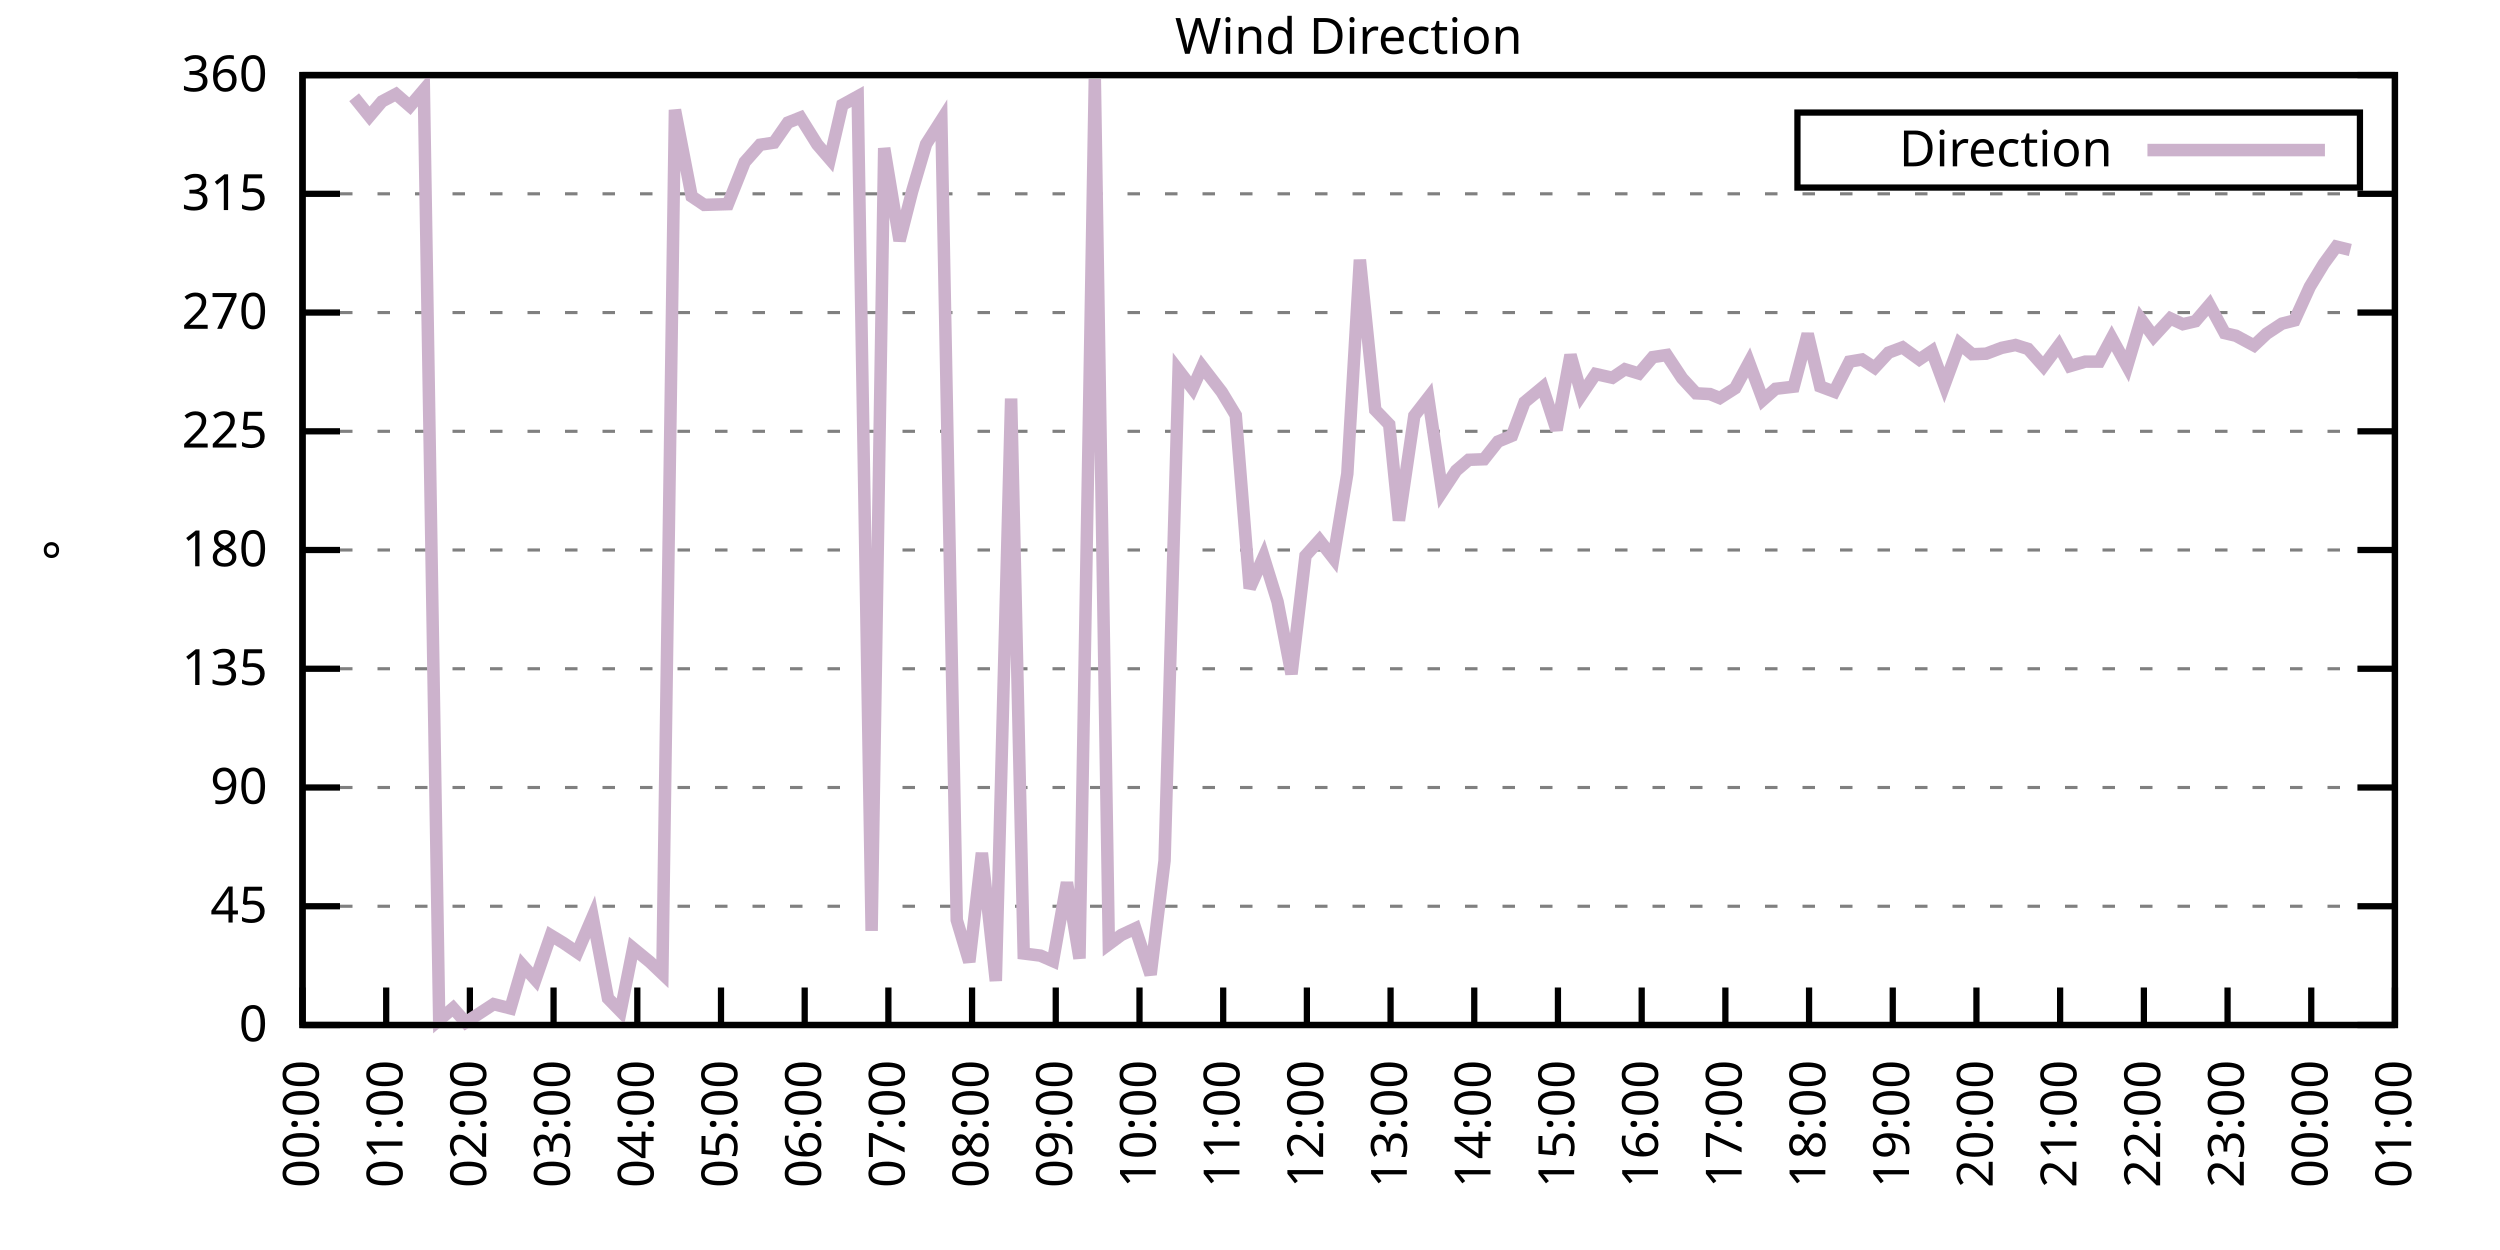
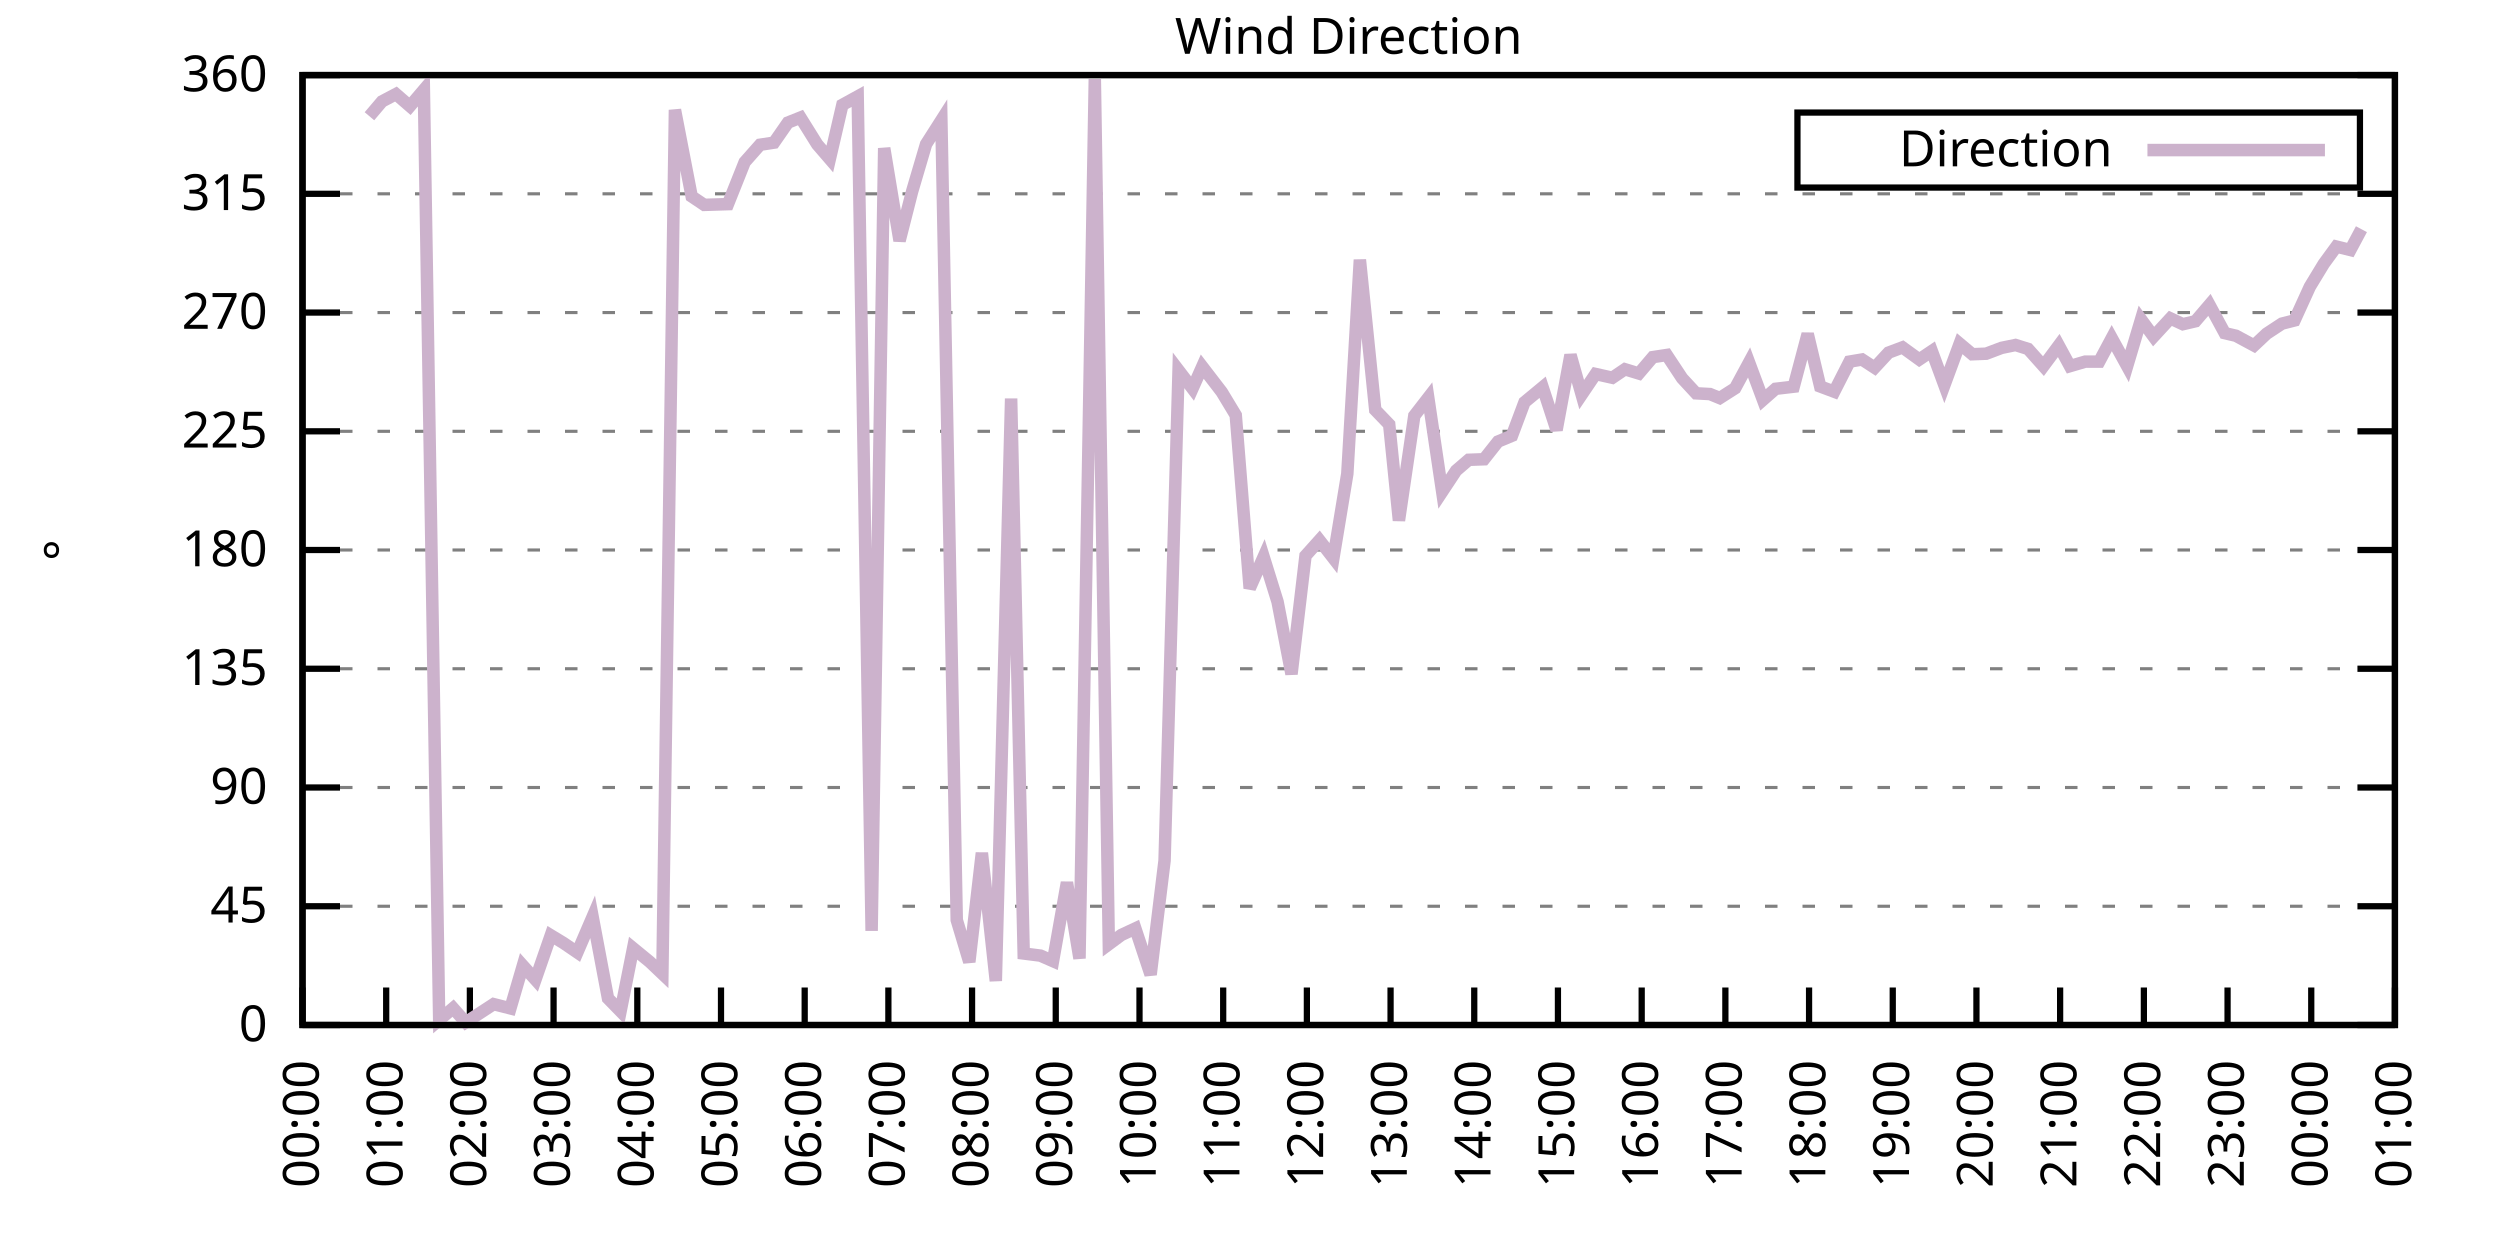
<svg xmlns="http://www.w3.org/2000/svg" xmlns:xlink="http://www.w3.org/1999/xlink" width="400" height="200" viewBox="0 0 400 200">
  <g id="gnuplot_canvas">
    <rect x="0" y="0" width="400" height="200" fill="none" />
    <defs>
      <circle id="gpDot" r="0.5" stroke-width="0.5" stroke="currentColor" />
      <path id="gpPt0" stroke-width="0.333" stroke="currentColor" d="M-1,0 h2 M0,-1 v2" />
      <path id="gpPt1" stroke-width="0.333" stroke="currentColor" d="M-1,-1 L1,1 M1,-1 L-1,1" />
      <path id="gpPt2" stroke-width="0.333" stroke="currentColor" d="M-1,0 L1,0 M0,-1 L0,1 M-1,-1 L1,1 M-1,1 L1,-1" />
      <rect id="gpPt3" stroke-width="0.333" stroke="currentColor" x="-1" y="-1" width="2" height="2" />
      <rect id="gpPt4" stroke-width="0.333" stroke="currentColor" fill="currentColor" x="-1" y="-1" width="2" height="2" />
      <circle id="gpPt5" stroke-width="0.333" stroke="currentColor" cx="0" cy="0" r="1" />
      <use xlink:href="#gpPt5" id="gpPt6" fill="currentColor" stroke="none" />
      <path id="gpPt7" stroke-width="0.333" stroke="currentColor" d="M0,-1.33 L-1.33,0.67 L1.33,0.67 z" />
      <use xlink:href="#gpPt7" id="gpPt8" fill="currentColor" stroke="none" />
      <use xlink:href="#gpPt7" id="gpPt9" stroke="currentColor" transform="rotate(180)" />
      <use xlink:href="#gpPt9" id="gpPt10" fill="currentColor" stroke="none" />
      <use xlink:href="#gpPt3" id="gpPt11" stroke="currentColor" transform="rotate(45)" />
      <use xlink:href="#gpPt11" id="gpPt12" fill="currentColor" stroke="none" />
      <path id="gpPt13" stroke-width="0.333" stroke="currentColor" d="M0,1.330 L1.265,0.411 L0.782,-1.067 L-0.782,-1.076 L-1.265,0.411 z" />
      <use xlink:href="#gpPt13" id="gpPt14" fill="currentColor" stroke="none" />
      <filter id="textbox" filterUnits="objectBoundingBox" x="0" y="0" height="1" width="1">
        <feFlood flood-color="white" flood-opacity="1" result="bgnd" />
        <feComposite in="SourceGraphic" in2="bgnd" operator="atop" />
      </filter>
      <filter id="greybox" filterUnits="objectBoundingBox" x="0" y="0" height="1" width="1">
        <feFlood flood-color="lightgrey" flood-opacity="1" result="grey" />
        <feComposite in="SourceGraphic" in2="grey" operator="atop" />
      </filter>
    </defs>
    <g fill="none" color="white" stroke="currentColor" stroke-width="1.00" stroke-linecap="butt" stroke-linejoin="miter">
</g>
    <g fill="none" color="black" stroke="currentColor" stroke-width="1.00" stroke-linecap="butt" stroke-linejoin="miter">
      <g stroke="none" shape-rendering="crispEdges">
        <polygon fill="rgb(255, 255, 255)" points="48.40,164.00 383.18,164.00 383.18,12.02 48.40,12.02 " />
      </g>
    </g>
    <g fill="none" color="black" stroke="currentColor" stroke-width="1.00" stroke-linecap="butt" stroke-linejoin="miter">
</g>
    <g fill="none" color="black" stroke="black" stroke-width="0.50" stroke-linecap="butt" stroke-linejoin="miter">
</g>
    <g fill="none" color="gray" stroke="currentColor" stroke-width="0.50" stroke-linecap="butt" stroke-linejoin="miter">
      <path stroke="gray" stroke-dasharray="2,4" class="gridline" d="M48.40,164.00 L383.19,164.00  " />
    </g>
    <g fill="none" color="gray" stroke="gray" stroke-width="1.00" stroke-linecap="butt" stroke-linejoin="miter">
</g>
    <g fill="none" color="black" stroke="currentColor" stroke-width="1.00" stroke-linecap="butt" stroke-linejoin="miter">
      <path stroke="black" d="M48.40,164.00 L54.40,164.00 M383.19,164.00 L377.19,164.00  " />
      <g transform="translate(42.80,166.60)" stroke="none" fill="black" font-family="Sans" font-size="8.00" text-anchor="end">
        <text>
          <tspan font-family="Sans"> 0</tspan>
        </text>
      </g>
    </g>
    <g fill="none" color="black" stroke="currentColor" stroke-width="1.00" stroke-linecap="butt" stroke-linejoin="miter">
</g>
    <g fill="none" color="black" stroke="black" stroke-width="0.50" stroke-linecap="butt" stroke-linejoin="miter">
</g>
    <g fill="none" color="gray" stroke="currentColor" stroke-width="0.50" stroke-linecap="butt" stroke-linejoin="miter">
      <path stroke="gray" stroke-dasharray="2,4" class="gridline" d="M48.40,145.00 L383.19,145.00  " />
    </g>
    <g fill="none" color="gray" stroke="gray" stroke-width="1.00" stroke-linecap="butt" stroke-linejoin="miter">
</g>
    <g fill="none" color="black" stroke="currentColor" stroke-width="1.00" stroke-linecap="butt" stroke-linejoin="miter">
      <path stroke="black" d="M48.40,145.00 L54.40,145.00 M383.19,145.00 L377.19,145.00  " />
      <g transform="translate(42.80,147.60)" stroke="none" fill="black" font-family="Sans" font-size="8.00" text-anchor="end">
        <text>
          <tspan font-family="Sans"> 45</tspan>
        </text>
      </g>
    </g>
    <g fill="none" color="black" stroke="currentColor" stroke-width="1.00" stroke-linecap="butt" stroke-linejoin="miter">
</g>
    <g fill="none" color="black" stroke="black" stroke-width="0.50" stroke-linecap="butt" stroke-linejoin="miter">
</g>
    <g fill="none" color="gray" stroke="currentColor" stroke-width="0.50" stroke-linecap="butt" stroke-linejoin="miter">
      <path stroke="gray" stroke-dasharray="2,4" class="gridline" d="M48.40,126.00 L383.19,126.00  " />
    </g>
    <g fill="none" color="gray" stroke="gray" stroke-width="1.00" stroke-linecap="butt" stroke-linejoin="miter">
</g>
    <g fill="none" color="black" stroke="currentColor" stroke-width="1.00" stroke-linecap="butt" stroke-linejoin="miter">
      <path stroke="black" d="M48.40,126.00 L54.40,126.00 M383.19,126.00 L377.19,126.00  " />
      <g transform="translate(42.80,128.60)" stroke="none" fill="black" font-family="Sans" font-size="8.00" text-anchor="end">
        <text>
          <tspan font-family="Sans"> 90</tspan>
        </text>
      </g>
    </g>
    <g fill="none" color="black" stroke="currentColor" stroke-width="1.00" stroke-linecap="butt" stroke-linejoin="miter">
</g>
    <g fill="none" color="black" stroke="black" stroke-width="0.50" stroke-linecap="butt" stroke-linejoin="miter">
</g>
    <g fill="none" color="gray" stroke="currentColor" stroke-width="0.50" stroke-linecap="butt" stroke-linejoin="miter">
      <path stroke="gray" stroke-dasharray="2,4" class="gridline" d="M48.40,107.00 L383.19,107.00  " />
    </g>
    <g fill="none" color="gray" stroke="gray" stroke-width="1.00" stroke-linecap="butt" stroke-linejoin="miter">
</g>
    <g fill="none" color="black" stroke="currentColor" stroke-width="1.00" stroke-linecap="butt" stroke-linejoin="miter">
      <path stroke="black" d="M48.40,107.00 L54.40,107.00 M383.19,107.00 L377.19,107.00  " />
      <g transform="translate(42.80,109.60)" stroke="none" fill="black" font-family="Sans" font-size="8.00" text-anchor="end">
        <text>
          <tspan font-family="Sans"> 135</tspan>
        </text>
      </g>
    </g>
    <g fill="none" color="black" stroke="currentColor" stroke-width="1.00" stroke-linecap="butt" stroke-linejoin="miter">
</g>
    <g fill="none" color="black" stroke="black" stroke-width="0.50" stroke-linecap="butt" stroke-linejoin="miter">
</g>
    <g fill="none" color="gray" stroke="currentColor" stroke-width="0.50" stroke-linecap="butt" stroke-linejoin="miter">
      <path stroke="gray" stroke-dasharray="2,4" class="gridline" d="M48.40,88.00 L383.19,88.00  " />
    </g>
    <g fill="none" color="gray" stroke="gray" stroke-width="1.00" stroke-linecap="butt" stroke-linejoin="miter">
</g>
    <g fill="none" color="black" stroke="currentColor" stroke-width="1.00" stroke-linecap="butt" stroke-linejoin="miter">
      <path stroke="black" d="M48.40,88.00 L54.40,88.00 M383.19,88.00 L377.19,88.00  " />
      <g transform="translate(42.80,90.60)" stroke="none" fill="black" font-family="Sans" font-size="8.00" text-anchor="end">
        <text>
          <tspan font-family="Sans"> 180</tspan>
        </text>
      </g>
    </g>
    <g fill="none" color="black" stroke="currentColor" stroke-width="1.00" stroke-linecap="butt" stroke-linejoin="miter">
</g>
    <g fill="none" color="black" stroke="black" stroke-width="0.50" stroke-linecap="butt" stroke-linejoin="miter">
</g>
    <g fill="none" color="gray" stroke="currentColor" stroke-width="0.50" stroke-linecap="butt" stroke-linejoin="miter">
      <path stroke="gray" stroke-dasharray="2,4" class="gridline" d="M48.40,69.01 L383.19,69.01  " />
    </g>
    <g fill="none" color="gray" stroke="gray" stroke-width="1.00" stroke-linecap="butt" stroke-linejoin="miter">
</g>
    <g fill="none" color="black" stroke="currentColor" stroke-width="1.00" stroke-linecap="butt" stroke-linejoin="miter">
      <path stroke="black" d="M48.40,69.01 L54.40,69.01 M383.19,69.01 L377.19,69.01  " />
      <g transform="translate(42.80,71.61)" stroke="none" fill="black" font-family="Sans" font-size="8.00" text-anchor="end">
        <text>
          <tspan font-family="Sans"> 225</tspan>
        </text>
      </g>
    </g>
    <g fill="none" color="black" stroke="currentColor" stroke-width="1.00" stroke-linecap="butt" stroke-linejoin="miter">
</g>
    <g fill="none" color="black" stroke="black" stroke-width="0.50" stroke-linecap="butt" stroke-linejoin="miter">
</g>
    <g fill="none" color="gray" stroke="currentColor" stroke-width="0.50" stroke-linecap="butt" stroke-linejoin="miter">
      <path stroke="gray" stroke-dasharray="2,4" class="gridline" d="M48.40,50.01 L383.19,50.01  " />
    </g>
    <g fill="none" color="gray" stroke="gray" stroke-width="1.00" stroke-linecap="butt" stroke-linejoin="miter">
</g>
    <g fill="none" color="black" stroke="currentColor" stroke-width="1.00" stroke-linecap="butt" stroke-linejoin="miter">
      <path stroke="black" d="M48.40,50.01 L54.40,50.01 M383.19,50.01 L377.19,50.01  " />
      <g transform="translate(42.80,52.61)" stroke="none" fill="black" font-family="Sans" font-size="8.00" text-anchor="end">
        <text>
          <tspan font-family="Sans"> 270</tspan>
        </text>
      </g>
    </g>
    <g fill="none" color="black" stroke="currentColor" stroke-width="1.00" stroke-linecap="butt" stroke-linejoin="miter">
</g>
    <g fill="none" color="black" stroke="black" stroke-width="0.50" stroke-linecap="butt" stroke-linejoin="miter">
</g>
    <g fill="none" color="gray" stroke="currentColor" stroke-width="0.50" stroke-linecap="butt" stroke-linejoin="miter">
      <path stroke="gray" stroke-dasharray="2,4" class="gridline" d="M48.40,31.01 L383.19,31.01  " />
    </g>
    <g fill="none" color="gray" stroke="gray" stroke-width="1.00" stroke-linecap="butt" stroke-linejoin="miter">
</g>
    <g fill="none" color="black" stroke="currentColor" stroke-width="1.00" stroke-linecap="butt" stroke-linejoin="miter">
      <path stroke="black" d="M48.40,31.01 L54.40,31.01 M383.19,31.01 L377.19,31.01  " />
      <g transform="translate(42.80,33.61)" stroke="none" fill="black" font-family="Sans" font-size="8.00" text-anchor="end">
        <text>
          <tspan font-family="Sans"> 315</tspan>
        </text>
      </g>
    </g>
    <g fill="none" color="black" stroke="currentColor" stroke-width="1.00" stroke-linecap="butt" stroke-linejoin="miter">
</g>
    <g fill="none" color="black" stroke="black" stroke-width="0.50" stroke-linecap="butt" stroke-linejoin="miter">
</g>
    <g fill="none" color="gray" stroke="currentColor" stroke-width="0.50" stroke-linecap="butt" stroke-linejoin="miter">
      <path stroke="gray" stroke-dasharray="2,4" class="gridline" d="M48.40,12.01 L383.19,12.01  " />
    </g>
    <g fill="none" color="gray" stroke="gray" stroke-width="1.00" stroke-linecap="butt" stroke-linejoin="miter">
</g>
    <g fill="none" color="black" stroke="currentColor" stroke-width="1.00" stroke-linecap="butt" stroke-linejoin="miter">
      <path stroke="black" d="M48.40,12.01 L54.40,12.01 M383.19,12.01 L377.19,12.01  " />
      <g transform="translate(42.80,14.61)" stroke="none" fill="black" font-family="Sans" font-size="8.00" text-anchor="end">
        <text>
          <tspan font-family="Sans"> 360</tspan>
        </text>
      </g>
    </g>
    <g fill="none" color="black" stroke="currentColor" stroke-width="1.00" stroke-linecap="butt" stroke-linejoin="miter">
      <path stroke="black" d="M48.40,164.00 L48.40,158.00  " />
      <g transform="translate(51.00,169.60) rotate(270.00)" stroke="none" fill="black" font-family="Sans" font-size="8.00" text-anchor="end">
        <text>
          <tspan font-family="Sans">00:00</tspan>
        </text>
      </g>
    </g>
    <g fill="none" color="black" stroke="currentColor" stroke-width="1.00" stroke-linecap="butt" stroke-linejoin="miter">
      <path stroke="black" d="M61.79,164.00 L61.79,158.00  " />
      <g transform="translate(64.39,169.60) rotate(270.00)" stroke="none" fill="black" font-family="Sans" font-size="8.00" text-anchor="end">
        <text>
          <tspan font-family="Sans">01:00</tspan>
        </text>
      </g>
    </g>
    <g fill="none" color="black" stroke="currentColor" stroke-width="1.00" stroke-linecap="butt" stroke-linejoin="miter">
      <path stroke="black" d="M75.18,164.00 L75.18,158.00  " />
      <g transform="translate(77.78,169.60) rotate(270.00)" stroke="none" fill="black" font-family="Sans" font-size="8.00" text-anchor="end">
        <text>
          <tspan font-family="Sans">02:00</tspan>
        </text>
      </g>
    </g>
    <g fill="none" color="black" stroke="currentColor" stroke-width="1.00" stroke-linecap="butt" stroke-linejoin="miter">
      <path stroke="black" d="M88.57,164.00 L88.57,158.00  " />
      <g transform="translate(91.17,169.60) rotate(270.00)" stroke="none" fill="black" font-family="Sans" font-size="8.00" text-anchor="end">
        <text>
          <tspan font-family="Sans">03:00</tspan>
        </text>
      </g>
    </g>
    <g fill="none" color="black" stroke="currentColor" stroke-width="1.00" stroke-linecap="butt" stroke-linejoin="miter">
      <path stroke="black" d="M101.97,164.00 L101.97,158.00  " />
      <g transform="translate(104.57,169.60) rotate(270.00)" stroke="none" fill="black" font-family="Sans" font-size="8.00" text-anchor="end">
        <text>
          <tspan font-family="Sans">04:00</tspan>
        </text>
      </g>
    </g>
    <g fill="none" color="black" stroke="currentColor" stroke-width="1.00" stroke-linecap="butt" stroke-linejoin="miter">
      <path stroke="black" d="M115.36,164.00 L115.36,158.00  " />
      <g transform="translate(117.96,169.60) rotate(270.00)" stroke="none" fill="black" font-family="Sans" font-size="8.00" text-anchor="end">
        <text>
          <tspan font-family="Sans">05:00</tspan>
        </text>
      </g>
    </g>
    <g fill="none" color="black" stroke="currentColor" stroke-width="1.00" stroke-linecap="butt" stroke-linejoin="miter">
      <path stroke="black" d="M128.75,164.00 L128.75,158.00  " />
      <g transform="translate(131.35,169.60) rotate(270.00)" stroke="none" fill="black" font-family="Sans" font-size="8.00" text-anchor="end">
        <text>
          <tspan font-family="Sans">06:00</tspan>
        </text>
      </g>
    </g>
    <g fill="none" color="black" stroke="currentColor" stroke-width="1.00" stroke-linecap="butt" stroke-linejoin="miter">
      <path stroke="black" d="M142.14,164.00 L142.14,158.00  " />
      <g transform="translate(144.74,169.60) rotate(270.00)" stroke="none" fill="black" font-family="Sans" font-size="8.00" text-anchor="end">
        <text>
          <tspan font-family="Sans">07:00</tspan>
        </text>
      </g>
    </g>
    <g fill="none" color="black" stroke="currentColor" stroke-width="1.00" stroke-linecap="butt" stroke-linejoin="miter">
      <path stroke="black" d="M155.53,164.00 L155.53,158.00  " />
      <g transform="translate(158.13,169.60) rotate(270.00)" stroke="none" fill="black" font-family="Sans" font-size="8.00" text-anchor="end">
        <text>
          <tspan font-family="Sans">08:00</tspan>
        </text>
      </g>
    </g>
    <g fill="none" color="black" stroke="currentColor" stroke-width="1.00" stroke-linecap="butt" stroke-linejoin="miter">
      <path stroke="black" d="M168.92,164.00 L168.92,158.00  " />
      <g transform="translate(171.52,169.60) rotate(270.00)" stroke="none" fill="black" font-family="Sans" font-size="8.00" text-anchor="end">
        <text>
          <tspan font-family="Sans">09:00</tspan>
        </text>
      </g>
    </g>
    <g fill="none" color="black" stroke="currentColor" stroke-width="1.00" stroke-linecap="butt" stroke-linejoin="miter">
      <path stroke="black" d="M182.32,164.00 L182.32,158.00  " />
      <g transform="translate(184.92,169.60) rotate(270.00)" stroke="none" fill="black" font-family="Sans" font-size="8.00" text-anchor="end">
        <text>
          <tspan font-family="Sans">10:00</tspan>
        </text>
      </g>
    </g>
    <g fill="none" color="black" stroke="currentColor" stroke-width="1.00" stroke-linecap="butt" stroke-linejoin="miter">
      <path stroke="black" d="M195.71,164.00 L195.71,158.00  " />
      <g transform="translate(198.31,169.60) rotate(270.00)" stroke="none" fill="black" font-family="Sans" font-size="8.00" text-anchor="end">
        <text>
          <tspan font-family="Sans">11:00</tspan>
        </text>
      </g>
    </g>
    <g fill="none" color="black" stroke="currentColor" stroke-width="1.00" stroke-linecap="butt" stroke-linejoin="miter">
      <path stroke="black" d="M209.10,164.00 L209.10,158.00  " />
      <g transform="translate(211.70,169.60) rotate(270.00)" stroke="none" fill="black" font-family="Sans" font-size="8.00" text-anchor="end">
        <text>
          <tspan font-family="Sans">12:00</tspan>
        </text>
      </g>
    </g>
    <g fill="none" color="black" stroke="currentColor" stroke-width="1.00" stroke-linecap="butt" stroke-linejoin="miter">
      <path stroke="black" d="M222.49,164.00 L222.49,158.00  " />
      <g transform="translate(225.09,169.60) rotate(270.00)" stroke="none" fill="black" font-family="Sans" font-size="8.00" text-anchor="end">
        <text>
          <tspan font-family="Sans">13:00</tspan>
        </text>
      </g>
    </g>
    <g fill="none" color="black" stroke="currentColor" stroke-width="1.00" stroke-linecap="butt" stroke-linejoin="miter">
      <path stroke="black" d="M235.88,164.00 L235.88,158.00  " />
      <g transform="translate(238.48,169.60) rotate(270.00)" stroke="none" fill="black" font-family="Sans" font-size="8.00" text-anchor="end">
        <text>
          <tspan font-family="Sans">14:00</tspan>
        </text>
      </g>
    </g>
    <g fill="none" color="black" stroke="currentColor" stroke-width="1.00" stroke-linecap="butt" stroke-linejoin="miter">
      <path stroke="black" d="M249.27,164.00 L249.27,158.00  " />
      <g transform="translate(251.87,169.60) rotate(270.00)" stroke="none" fill="black" font-family="Sans" font-size="8.00" text-anchor="end">
        <text>
          <tspan font-family="Sans">15:00</tspan>
        </text>
      </g>
    </g>
    <g fill="none" color="black" stroke="currentColor" stroke-width="1.00" stroke-linecap="butt" stroke-linejoin="miter">
      <path stroke="black" d="M262.67,164.00 L262.67,158.00  " />
      <g transform="translate(265.27,169.60) rotate(270.00)" stroke="none" fill="black" font-family="Sans" font-size="8.00" text-anchor="end">
        <text>
          <tspan font-family="Sans">16:00</tspan>
        </text>
      </g>
    </g>
    <g fill="none" color="black" stroke="currentColor" stroke-width="1.00" stroke-linecap="butt" stroke-linejoin="miter">
      <path stroke="black" d="M276.06,164.00 L276.06,158.00  " />
      <g transform="translate(278.66,169.60) rotate(270.00)" stroke="none" fill="black" font-family="Sans" font-size="8.00" text-anchor="end">
        <text>
          <tspan font-family="Sans">17:00</tspan>
        </text>
      </g>
    </g>
    <g fill="none" color="black" stroke="currentColor" stroke-width="1.00" stroke-linecap="butt" stroke-linejoin="miter">
      <path stroke="black" d="M289.45,164.00 L289.45,158.00  " />
      <g transform="translate(292.05,169.60) rotate(270.00)" stroke="none" fill="black" font-family="Sans" font-size="8.00" text-anchor="end">
        <text>
          <tspan font-family="Sans">18:00</tspan>
        </text>
      </g>
    </g>
    <g fill="none" color="black" stroke="currentColor" stroke-width="1.00" stroke-linecap="butt" stroke-linejoin="miter">
      <path stroke="black" d="M302.84,164.00 L302.84,158.00  " />
      <g transform="translate(305.44,169.60) rotate(270.00)" stroke="none" fill="black" font-family="Sans" font-size="8.00" text-anchor="end">
        <text>
          <tspan font-family="Sans">19:00</tspan>
        </text>
      </g>
    </g>
    <g fill="none" color="black" stroke="currentColor" stroke-width="1.00" stroke-linecap="butt" stroke-linejoin="miter">
      <path stroke="black" d="M316.23,164.00 L316.23,158.00  " />
      <g transform="translate(318.83,169.60) rotate(270.00)" stroke="none" fill="black" font-family="Sans" font-size="8.00" text-anchor="end">
        <text>
          <tspan font-family="Sans">20:00</tspan>
        </text>
      </g>
    </g>
    <g fill="none" color="black" stroke="currentColor" stroke-width="1.00" stroke-linecap="butt" stroke-linejoin="miter">
      <path stroke="black" d="M329.62,164.00 L329.62,158.00  " />
      <g transform="translate(332.22,169.60) rotate(270.00)" stroke="none" fill="black" font-family="Sans" font-size="8.00" text-anchor="end">
        <text>
          <tspan font-family="Sans">21:00</tspan>
        </text>
      </g>
    </g>
    <g fill="none" color="black" stroke="currentColor" stroke-width="1.00" stroke-linecap="butt" stroke-linejoin="miter">
      <path stroke="black" d="M343.02,164.00 L343.02,158.00  " />
      <g transform="translate(345.62,169.60) rotate(270.00)" stroke="none" fill="black" font-family="Sans" font-size="8.00" text-anchor="end">
        <text>
          <tspan font-family="Sans">22:00</tspan>
        </text>
      </g>
    </g>
    <g fill="none" color="black" stroke="currentColor" stroke-width="1.00" stroke-linecap="butt" stroke-linejoin="miter">
      <path stroke="black" d="M356.41,164.00 L356.41,158.00  " />
      <g transform="translate(359.01,169.60) rotate(270.00)" stroke="none" fill="black" font-family="Sans" font-size="8.00" text-anchor="end">
        <text>
          <tspan font-family="Sans">23:00</tspan>
        </text>
      </g>
    </g>
    <g fill="none" color="black" stroke="currentColor" stroke-width="1.00" stroke-linecap="butt" stroke-linejoin="miter">
      <path stroke="black" d="M369.80,164.00 L369.80,158.00  " />
      <g transform="translate(372.40,169.60) rotate(270.00)" stroke="none" fill="black" font-family="Sans" font-size="8.00" text-anchor="end">
        <text>
          <tspan font-family="Sans">00:00</tspan>
        </text>
      </g>
    </g>
    <g fill="none" color="black" stroke="currentColor" stroke-width="1.00" stroke-linecap="butt" stroke-linejoin="miter">
      <path stroke="black" d="M383.19,164.00 L383.19,158.00  " />
      <g transform="translate(385.79,169.60) rotate(270.00)" stroke="none" fill="black" font-family="Sans" font-size="8.00" text-anchor="end">
        <text>
          <tspan font-family="Sans">01:00</tspan>
        </text>
      </g>
    </g>
    <g fill="none" color="black" stroke="currentColor" stroke-width="1.00" stroke-linecap="butt" stroke-linejoin="miter">
</g>
    <g fill="none" color="black" stroke="currentColor" stroke-width="1.00" stroke-linecap="butt" stroke-linejoin="miter">
      <path stroke="black" d="M48.40,12.01 L48.40,164.00 L383.19,164.00 L383.19,12.01 L48.40,12.01 Z  " />
    </g>
    <g fill="none" color="black" stroke="currentColor" stroke-width="1.00" stroke-linecap="butt" stroke-linejoin="miter">
</g>
    <g fill="none" color="black" stroke="currentColor" stroke-width="1.00" stroke-linecap="butt" stroke-linejoin="miter">
      <path stroke="black" d="M287.59,30.01 L287.59,18.01 L377.59,18.01 L377.59,30.01 L287.59,30.01 Z  " />
    </g>
    <g id="Wind_direction_plot_1">
      <g fill="none" color="white" stroke="black" stroke-width="2.00" stroke-linecap="butt" stroke-linejoin="miter">
</g>
      <g fill="none" color="black" stroke="currentColor" stroke-width="2.00" stroke-linecap="butt" stroke-linejoin="miter">
        <g transform="translate(337.99,26.61)" stroke="none" fill="black" font-family="Sans" font-size="8.00" text-anchor="end">
          <text>
            <tspan font-family="Sans">Direction</tspan>
          </text>
        </g>
      </g>
      <g fill="none" color="black" stroke="currentColor" stroke-width="2.00" stroke-linecap="butt" stroke-linejoin="miter">
-         <path stroke="rgb(204, 178, 204)" d="M343.59,24.01 L371.99,24.01 M56.66,15.56 L59.11,18.60 L61.12,16.23 L63.35,15.05 L65.59,16.99 L67.82,14.37   L70.27,163.20 L72.50,161.30 L74.51,163.58 L78.98,160.66 L81.66,161.34 L83.66,154.50 L85.67,156.74 L88.13,149.65   L90.14,150.87 L92.37,152.39 L94.82,146.69 L97.28,159.74 L99.29,161.80 L101.30,151.71 L103.98,153.91 L105.98,155.81   L107.99,17.58 L110.67,31.43 L112.68,32.78 L116.47,32.66 L119.15,25.94 L121.61,23.16 L123.84,22.82 L126.07,19.61   L128.08,18.81 L130.76,23.11 L132.77,25.44 L134.78,16.78 L137.23,15.43 L139.46,148.93 L141.47,23.70 L143.93,38.52   L145.94,30.63 L148.17,23.07 L150.62,19.23 L153.08,147.20 L155.09,153.91 L157.10,136.47 L159.33,156.95 L161.78,63.77   L163.79,152.56 L166.47,152.90 L168.48,153.78 L170.71,141.20 L172.72,153.36 L175.17,12.64 L177.41,151.08 L179.41,149.60   L181.65,148.55 L184.10,155.94 L186.33,137.70 L188.57,59.25 L190.80,62.17 L192.36,58.66 L195.48,62.72 L197.72,66.43   L199.95,94.13 L202.18,89.10 L204.41,96.28 L206.64,107.85 L208.88,88.93 L211.11,86.44 L213.34,89.31 L215.57,75.80   L217.58,41.56 L220.04,65.59 L222.27,67.91 L223.83,83.28 L226.29,66.52 L228.52,63.64 L230.75,78.67 L232.98,75.30   L234.99,73.57 L237.44,73.48 L239.68,70.65 L241.91,69.72 L243.92,64.36 L246.82,61.96 L249.05,68.80 L251.28,56.80   L253.07,63.14 L255.30,59.84 L257.98,60.44 L259.99,59.08 L262.22,59.76 L264.45,57.14 L266.68,56.80 L269.14,60.52   L271.37,62.93 L273.60,63.05 L275.16,63.69 L277.62,62.12 L279.85,57.99 L282.08,63.98 L284.09,62.21 L286.99,61.87   L289.23,53.43 L291.23,61.83 L293.47,62.67 L295.92,57.86 L297.93,57.52 L299.94,58.83 L302.17,56.42 L304.40,55.58   L307.08,57.52 L309.09,56.17 L311.10,61.62 L313.55,54.99 L315.56,56.68 L317.79,56.59 L320.25,55.66 L322.48,55.20   L324.49,55.83 L326.95,58.58 L329.40,55.28 L331.19,58.58 L333.64,57.86 L335.87,57.86 L337.88,54.10 L340.34,58.58   L342.57,51.11 L344.58,53.85 L347.26,50.94 L349.26,51.87 L351.27,51.40 L353.51,48.78 L355.96,53.30 L357.75,53.72   L360.65,55.28 L362.66,53.39 L365.11,51.78 L367.12,51.27 L369.58,45.87 L371.81,42.20 L373.82,39.45 L376.05,40.00    " />
+         <path stroke="rgb(204, 178, 204)" d="M343.59,24.01 L371.99,24.01 M59.11,18.60 L61.12,16.23 L63.35,15.05 L65.59,16.99 L67.82,14.37 L70.27,163.20   L72.50,161.30 L74.51,163.58 L78.98,160.66 L81.66,161.34 L83.66,154.50 L85.67,156.74 L88.13,149.65 L90.14,150.87   L92.37,152.39 L94.82,146.69 L97.28,159.74 L99.29,161.80 L101.30,151.71 L103.98,153.91 L105.98,155.81 L107.99,17.58   L110.67,31.43 L112.68,32.78 L116.47,32.66 L119.15,25.94 L121.61,23.16 L123.84,22.82 L126.07,19.61 L128.08,18.81   L130.76,23.11 L132.77,25.44 L134.78,16.78 L137.23,15.43 L139.46,148.93 L141.47,23.70 L143.93,38.52 L145.94,30.63   L148.17,23.07 L150.62,19.23 L153.08,147.20 L155.09,153.91 L157.10,136.47 L159.33,156.95 L161.78,63.77 L163.79,152.56   L166.47,152.90 L168.48,153.78 L170.71,141.20 L172.72,153.36 L175.17,12.64 L177.41,151.08 L179.41,149.60 L181.65,148.55   L184.10,155.94 L186.33,137.70 L188.57,59.25 L190.80,62.17 L192.36,58.66 L195.48,62.72 L197.72,66.43 L199.95,94.13   L202.18,89.10 L204.41,96.28 L206.64,107.85 L208.88,88.93 L211.11,86.44 L213.34,89.31 L215.57,75.80 L217.58,41.56   L220.04,65.59 L222.27,67.91 L223.83,83.28 L226.29,66.52 L228.52,63.64 L230.75,78.67 L232.98,75.30 L234.99,73.57   L237.44,73.48 L239.68,70.65 L241.91,69.72 L243.92,64.36 L246.82,61.96 L249.05,68.80 L251.28,56.80 L253.07,63.14   L255.30,59.84 L257.98,60.44 L259.99,59.08 L262.22,59.76 L264.45,57.14 L266.68,56.80 L269.14,60.52 L271.37,62.93   L273.60,63.05 L275.16,63.69 L277.62,62.12 L279.85,57.99 L282.08,63.98 L284.09,62.21 L286.99,61.87 L289.23,53.43   L291.23,61.83 L293.47,62.67 L295.92,57.86 L297.93,57.52 L299.94,58.83 L302.17,56.42 L304.40,55.58 L307.08,57.52   L309.09,56.17 L311.10,61.62 L313.55,54.99 L315.56,56.68 L317.79,56.59 L320.25,55.66 L322.48,55.20 L324.49,55.83   L326.95,58.58 L329.40,55.28 L331.19,58.58 L333.64,57.86 L335.87,57.86 L337.88,54.10 L340.34,58.58 L342.57,51.11   L344.58,53.85 L347.26,50.94 L349.26,51.87 L351.27,51.40 L353.51,48.78 L355.96,53.30 L357.75,53.72 L360.65,55.28   L362.66,53.39 L365.11,51.78 L367.12,51.27 L369.58,45.87 L371.81,42.20 L373.82,39.45 L376.05,40.00 L377.83,36.67    " />
      </g>
    </g>
    <g fill="none" color="black" stroke="currentColor" stroke-width="2.00" stroke-linecap="butt" stroke-linejoin="miter">
</g>
    <g fill="none" color="black" stroke="black" stroke-width="1.00" stroke-linecap="butt" stroke-linejoin="miter">
</g>
    <g fill="none" color="black" stroke="currentColor" stroke-width="1.00" stroke-linecap="butt" stroke-linejoin="miter">
      <path stroke="black" d="M48.40,12.01 L48.40,164.00 L383.19,164.00 L383.19,12.01 L48.40,12.01 Z  " />
      <g transform="translate(12.80,88.01) rotate(270.00)" stroke="none" fill="black" font-family="Sans" font-size="8.00" text-anchor="middle">
        <text>
          <tspan font-family="Sans">°</tspan>
        </text>
      </g>
    </g>
    <g fill="none" color="black" stroke="currentColor" stroke-width="1.00" stroke-linecap="butt" stroke-linejoin="miter">
</g>
    <g fill="none" color="black" stroke="currentColor" stroke-width="1.00" stroke-linecap="butt" stroke-linejoin="miter">
      <g transform="translate(215.79,8.61)" stroke="none" fill="black" font-family="Sans" font-size="8.00" text-anchor="middle">
        <text>
          <tspan font-family="Sans">Wind Direction</tspan>
        </text>
      </g>
    </g>
    <g fill="none" color="black" stroke="currentColor" stroke-width="1.00" stroke-linecap="butt" stroke-linejoin="miter">
</g>
  </g>
</svg>
